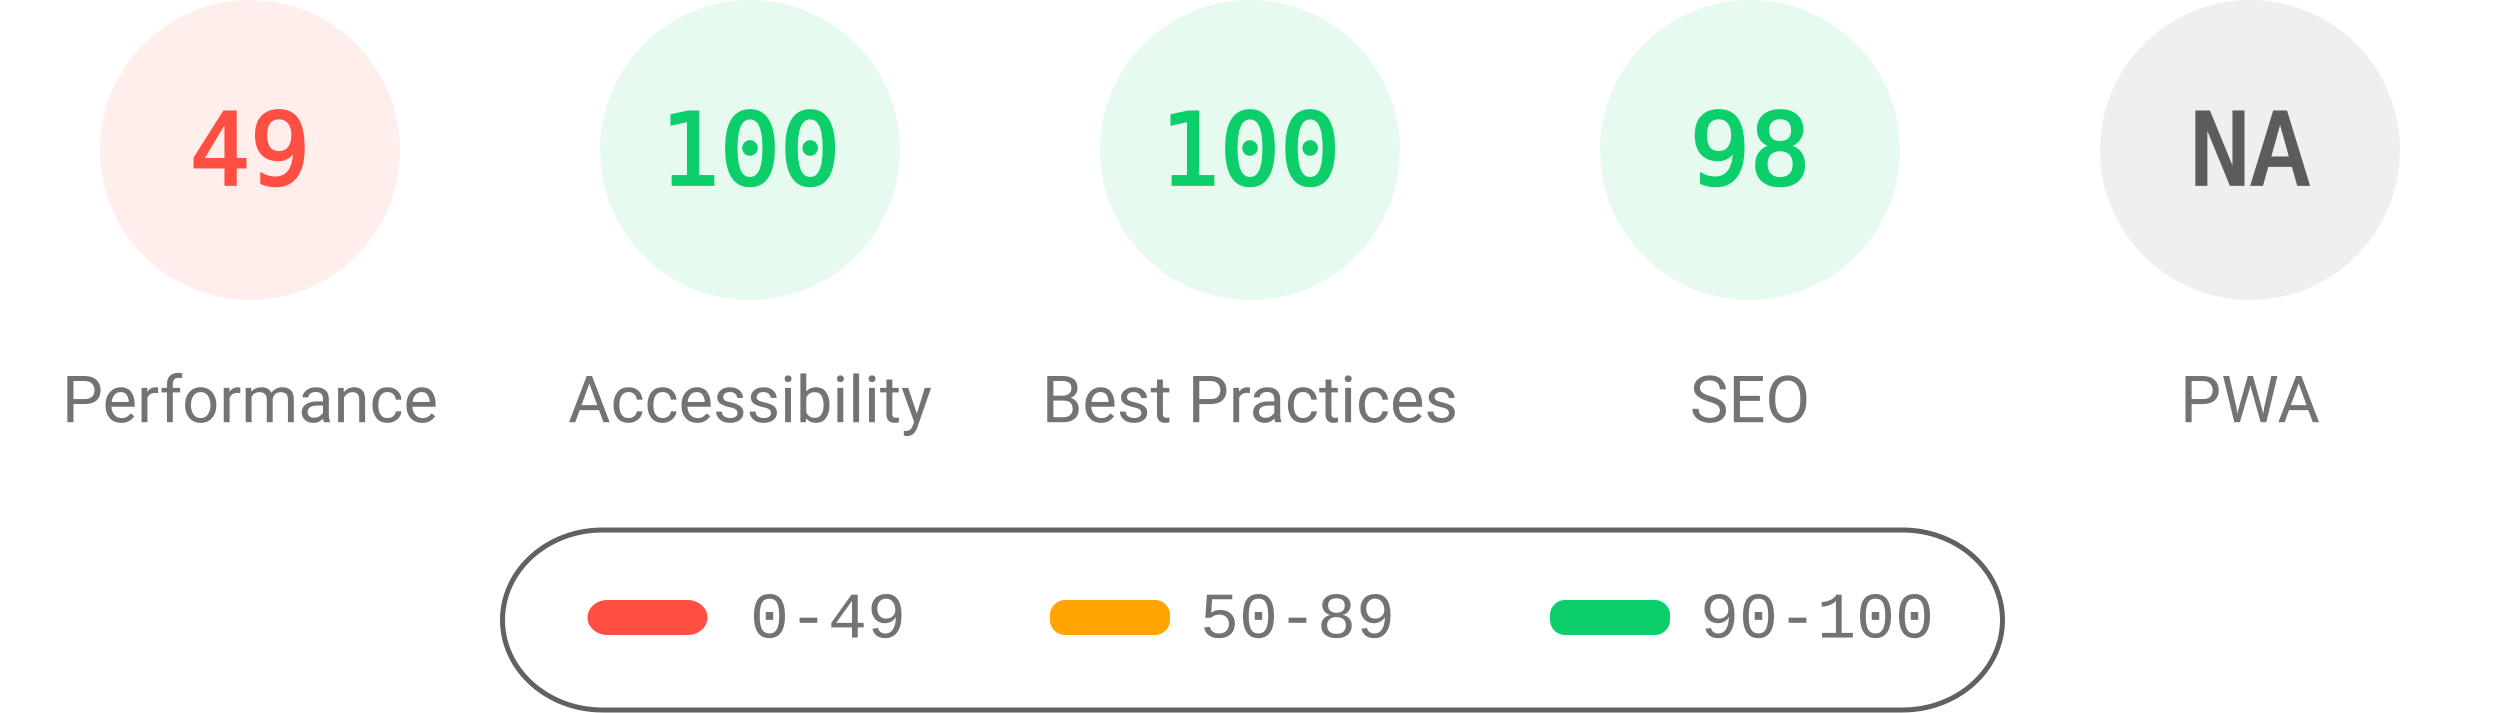
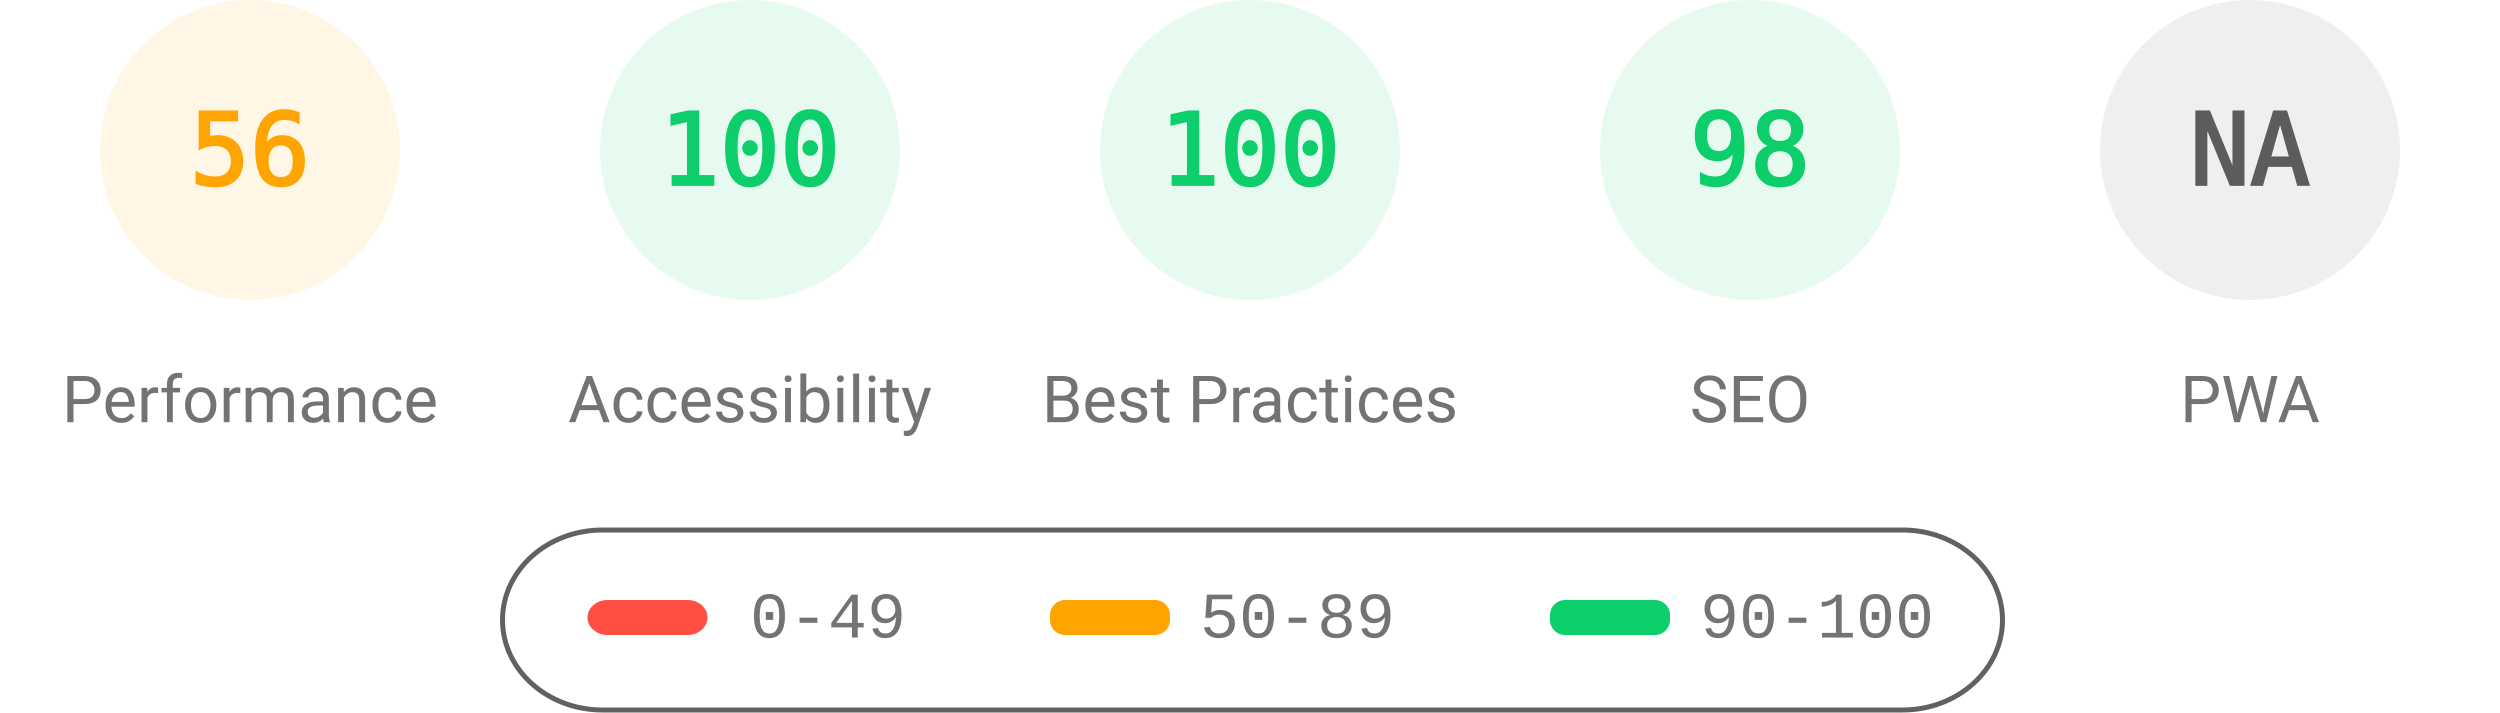
<svg xmlns="http://www.w3.org/2000/svg" fill="none" width="1000" height="285">
  <style>.gauge-base{opacity:.1}.gauge-arc{fill:none;animation-delay:250ms;stroke-linecap:round;transform:rotate(-90deg);transform-origin:100px 60px;animation:load-gauge 1s ease forwards}.guage-text{font-size:40px;font-family:monospace;text-align:center}.guage-red{color:#ff4e42;fill:#ff4e42;stroke:#ff4e42}.guage-orange{color:#ffa400;fill:#ffa400;stroke:#ffa400}.guage-green{color:#0cce6b;fill:#0cce6b;stroke:#0cce6b}.guage-undefined{color:#5c5c5c;fill:#5c5c5c;stroke:#5c5c5c}.guage-title{color:#737373;fill:#737373;stroke:none;font-size:26px;line-height:26px;font-family:Roboto,Halvetica,Arial,sans-serif}@keyframes load-gauge{from{stroke-dasharray:0 352.858}}</style>
-   <svg class="guage-div guage-perf guage-red" viewBox="0 0 200 200" width="200" height="200">
+   <svg class="guage-div guage-perf guage-orange" viewBox="0 0 200 200" width="200" height="200">
    <circle class="gauge-base" r="56" cx="100" cy="60" stroke-width="8" />
-     <circle class="gauge-arc guage-arc-1" r="56" cx="100" cy="60" stroke-width="8" style="stroke-dasharray:172.41,351.858" />
-     <text class="guage-text" x="100" y="60" alignment-baseline="central" dominant-baseline="central" text-anchor="middle">49</text>
+     <circle class="gauge-arc guage-arc-1" r="56" cx="100" cy="60" stroke-width="8" style="stroke-dasharray:197.04,351.858" />
+     <text class="guage-text" x="100" y="60" alignment-baseline="central" dominant-baseline="central" text-anchor="middle">56</text>
    <text class="guage-title" x="100" y="160" alignment-baseline="central" dominant-baseline="central" text-anchor="middle">Performance</text>
  </svg>
  <svg class="guage-div guage-acc guage-green" viewBox="0 0 200 200" width="200" height="200" x="200">
    <circle class="gauge-base" r="56" cx="100" cy="60" stroke-width="8" />
    <circle class="gauge-arc guage-arc-2" r="56" cx="100" cy="60" stroke-width="8" style="stroke-dasharray:351.858,351.858" />
    <text class="guage-text" x="100" y="60" alignment-baseline="central" dominant-baseline="central" text-anchor="middle">100</text>
    <text class="guage-title" x="100" y="160" alignment-baseline="central" dominant-baseline="central" text-anchor="middle">Accessibility</text>
  </svg>
  <svg class="guage-div guage-best guage-green" viewBox="0 0 200 200" width="200" height="200" x="400">
    <circle class="gauge-base" r="56" cx="100" cy="60" stroke-width="8" />
    <circle class="gauge-arc guage-arc-3" r="56" cx="100" cy="60" stroke-width="8" style="stroke-dasharray:351.858,351.858" />
    <text class="guage-text" x="100" y="60" alignment-baseline="central" dominant-baseline="central" text-anchor="middle">100</text>
    <text class="guage-title" x="100" y="160" alignment-baseline="central" dominant-baseline="central" text-anchor="middle">Best Practices</text>
  </svg>
  <svg class="guage-div guage-seo guage-green" viewBox="0 0 200 200" width="200" height="200" x="600">
    <circle class="gauge-base" r="56" cx="100" cy="60" stroke-width="8" />
    <circle class="gauge-arc guage-arc-4" r="56" cx="100" cy="60" stroke-width="8" style="stroke-dasharray:344.821,351.858" />
    <text class="guage-text" x="100" y="60" alignment-baseline="central" dominant-baseline="central" text-anchor="middle">98</text>
    <text class="guage-title" x="100" y="160" alignment-baseline="central" dominant-baseline="central" text-anchor="middle">SEO</text>
  </svg>
  <svg class="guage-div guage-pwa guage-undefined" viewBox="0 0 200 200" width="200" height="200" x="800">
    <circle class="gauge-base" r="56" cx="100" cy="60" stroke-width="8" />
    <circle class="gauge-arc guage-arc-4" r="56" cx="100" cy="60" stroke-width="8" style="stroke-dasharray:351.858,351.858" />
    <text class="guage-text" x="100" y="60" alignment-baseline="central" dominant-baseline="central" text-anchor="middle">NA</text>
    <text class="guage-title" x="100" y="160" alignment-baseline="central" dominant-baseline="central" text-anchor="middle">PWA</text>
  </svg>
  <svg width="604" height="76" x="200" y="210">
    <path fill="none" id="canvas_background" d="M-1-1h604v80H-1z" />
    <rect fill-opacity="0" stroke="#616161" stroke-width="2" rx="40" id="svg_2" height="72" width="600" y="2" x="1" fill="#000" />
    <rect stroke="#000" rx="8" id="svg_3" height="14" width="48" y="30" x="35" stroke-opacity="null" stroke-width="0" fill="#ff4e42" />
    <rect stroke="#000" rx="6" id="svg_4" height="14" width="48" y="30" x="220" stroke-opacity="null" stroke-width="0" fill="#ffa400" />
    <rect stroke="#000" rx="6" id="svg_5" height="14" width="48" y="30" x="420" stroke-opacity="null" stroke-width="0" fill="#0cce6b" />
    <text xml:space="preserve" text-anchor="start" font-family="'Courier New', Courier, monospace" font-size="26" id="svg_6" y="45" x="100" stroke-opacity="null" stroke-width="0" stroke="#000" fill="#737373">0-49</text>
    <text xml:space="preserve" text-anchor="start" font-family="'Courier New', Courier, monospace" font-size="26" id="svg_7" y="45" x="280" stroke-opacity="null" stroke-width="0" stroke="#000" fill="#737373">50-89</text>
    <text xml:space="preserve" text-anchor="start" font-family="'Courier New', Courier, monospace" font-size="26" id="svg_8" y="45" x="480" stroke-opacity="null" stroke-width="0" stroke="#000" fill="#737373">90-100</text>
  </svg>
</svg>
